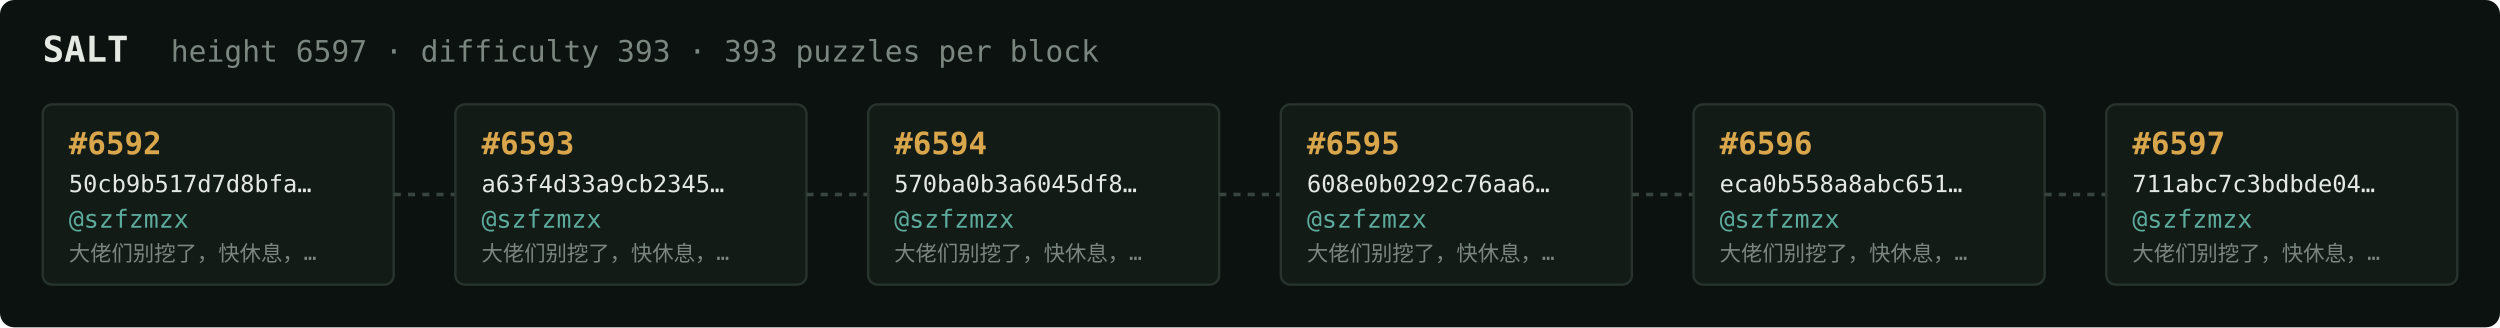
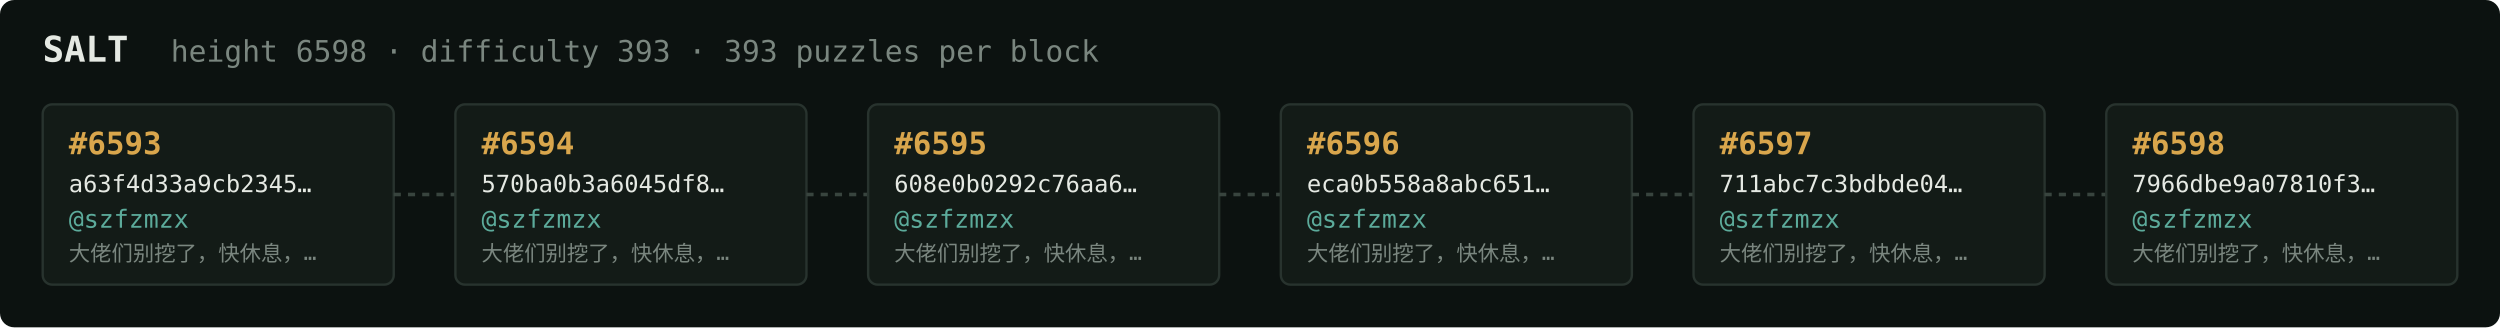
<svg xmlns="http://www.w3.org/2000/svg" width="1054" height="138" viewBox="0 0 1054 138" font-family="ui-monospace,SFMono-Regular,Menlo,monospace">
  <rect fill="#0c1210" width="1054" height="138" rx="6" />
  <text x="18" y="26" fill="#e5e9e3" font-size="15" font-weight="700">SALT</text>
-   <text x="72" y="26" fill="#7a867f" font-size="12.5">height 6597 · difficulty 393 · 393 puzzles per block</text>
+   <text x="72" y="26" fill="#7a867f" font-size="12.5">height 6598 · difficulty 393 · 393 puzzles per block</text>
  <rect x="18" y="44" width="148" height="76" rx="4" fill="#131b17" stroke="#28332e" stroke-width="1" />
-   <text x="29" y="65" fill="#d9a64c" font-size="13" font-weight="700">#6592</text>
-   <text x="29" y="81" fill="#e5e9e3" font-size="10">50cb9b517d7d8bfa…</text>
+   <text x="29" y="65" fill="#d9a64c" font-size="13" font-weight="700">#6593</text>
+   <text x="29" y="81" fill="#e5e9e3" font-size="10">a63f4d33a9cb2345…</text>
  <text x="29" y="96" fill="#5cab9b" font-size="10.5">@szfzmzx</text>
  <text x="29" y="110" fill="#7a867f" font-size="9">大佬们别挖了，快休息，…</text>
  <line x1="166" y1="82.0" x2="192" y2="82.0" stroke="#38443e" stroke-width="1.5" stroke-dasharray="3 3" />
  <rect x="192" y="44" width="148" height="76" rx="4" fill="#131b17" stroke="#28332e" stroke-width="1" />
-   <text x="203" y="65" fill="#d9a64c" font-size="13" font-weight="700">#6593</text>
-   <text x="203" y="81" fill="#e5e9e3" font-size="10">a63f4d33a9cb2345…</text>
+   <text x="203" y="65" fill="#d9a64c" font-size="13" font-weight="700">#6594</text>
+   <text x="203" y="81" fill="#e5e9e3" font-size="10">570ba0b3a6045df8…</text>
  <text x="203" y="96" fill="#5cab9b" font-size="10.5">@szfzmzx</text>
  <text x="203" y="110" fill="#7a867f" font-size="9">大佬们别挖了，快休息，…</text>
  <line x1="340" y1="82.0" x2="366" y2="82.0" stroke="#38443e" stroke-width="1.5" stroke-dasharray="3 3" />
  <rect x="366" y="44" width="148" height="76" rx="4" fill="#131b17" stroke="#28332e" stroke-width="1" />
-   <text x="377" y="65" fill="#d9a64c" font-size="13" font-weight="700">#6594</text>
-   <text x="377" y="81" fill="#e5e9e3" font-size="10">570ba0b3a6045df8…</text>
+   <text x="377" y="65" fill="#d9a64c" font-size="13" font-weight="700">#6595</text>
+   <text x="377" y="81" fill="#e5e9e3" font-size="10">608e0b0292c76aa6…</text>
  <text x="377" y="96" fill="#5cab9b" font-size="10.5">@szfzmzx</text>
  <text x="377" y="110" fill="#7a867f" font-size="9">大佬们别挖了，快休息，…</text>
  <line x1="514" y1="82.0" x2="540" y2="82.0" stroke="#38443e" stroke-width="1.5" stroke-dasharray="3 3" />
  <rect x="540" y="44" width="148" height="76" rx="4" fill="#131b17" stroke="#28332e" stroke-width="1" />
-   <text x="551" y="65" fill="#d9a64c" font-size="13" font-weight="700">#6595</text>
-   <text x="551" y="81" fill="#e5e9e3" font-size="10">608e0b0292c76aa6…</text>
+   <text x="551" y="65" fill="#d9a64c" font-size="13" font-weight="700">#6596</text>
+   <text x="551" y="81" fill="#e5e9e3" font-size="10">eca0b558a8abc651…</text>
  <text x="551" y="96" fill="#5cab9b" font-size="10.5">@szfzmzx</text>
  <text x="551" y="110" fill="#7a867f" font-size="9">大佬们别挖了，快休息，…</text>
  <line x1="688" y1="82.0" x2="714" y2="82.0" stroke="#38443e" stroke-width="1.5" stroke-dasharray="3 3" />
  <rect x="714" y="44" width="148" height="76" rx="4" fill="#131b17" stroke="#28332e" stroke-width="1" />
-   <text x="725" y="65" fill="#d9a64c" font-size="13" font-weight="700">#6596</text>
-   <text x="725" y="81" fill="#e5e9e3" font-size="10">eca0b558a8abc651…</text>
+   <text x="725" y="65" fill="#d9a64c" font-size="13" font-weight="700">#6597</text>
+   <text x="725" y="81" fill="#e5e9e3" font-size="10">711abc7c3bdbde04…</text>
  <text x="725" y="96" fill="#5cab9b" font-size="10.5">@szfzmzx</text>
  <text x="725" y="110" fill="#7a867f" font-size="9">大佬们别挖了，快休息，…</text>
  <line x1="862" y1="82.0" x2="888" y2="82.0" stroke="#38443e" stroke-width="1.5" stroke-dasharray="3 3" />
  <rect x="888" y="44" width="148" height="76" rx="4" fill="#131b17" stroke="#28332e" stroke-width="1" />
-   <text x="899" y="65" fill="#d9a64c" font-size="13" font-weight="700">#6597</text>
-   <text x="899" y="81" fill="#e5e9e3" font-size="10">711abc7c3bdbde04…</text>
+   <text x="899" y="65" fill="#d9a64c" font-size="13" font-weight="700">#6598</text>
+   <text x="899" y="81" fill="#e5e9e3" font-size="10">7966dbe9a07810f3…</text>
  <text x="899" y="96" fill="#5cab9b" font-size="10.5">@szfzmzx</text>
  <text x="899" y="110" fill="#7a867f" font-size="9">大佬们别挖了，快休息，…</text>
</svg>
